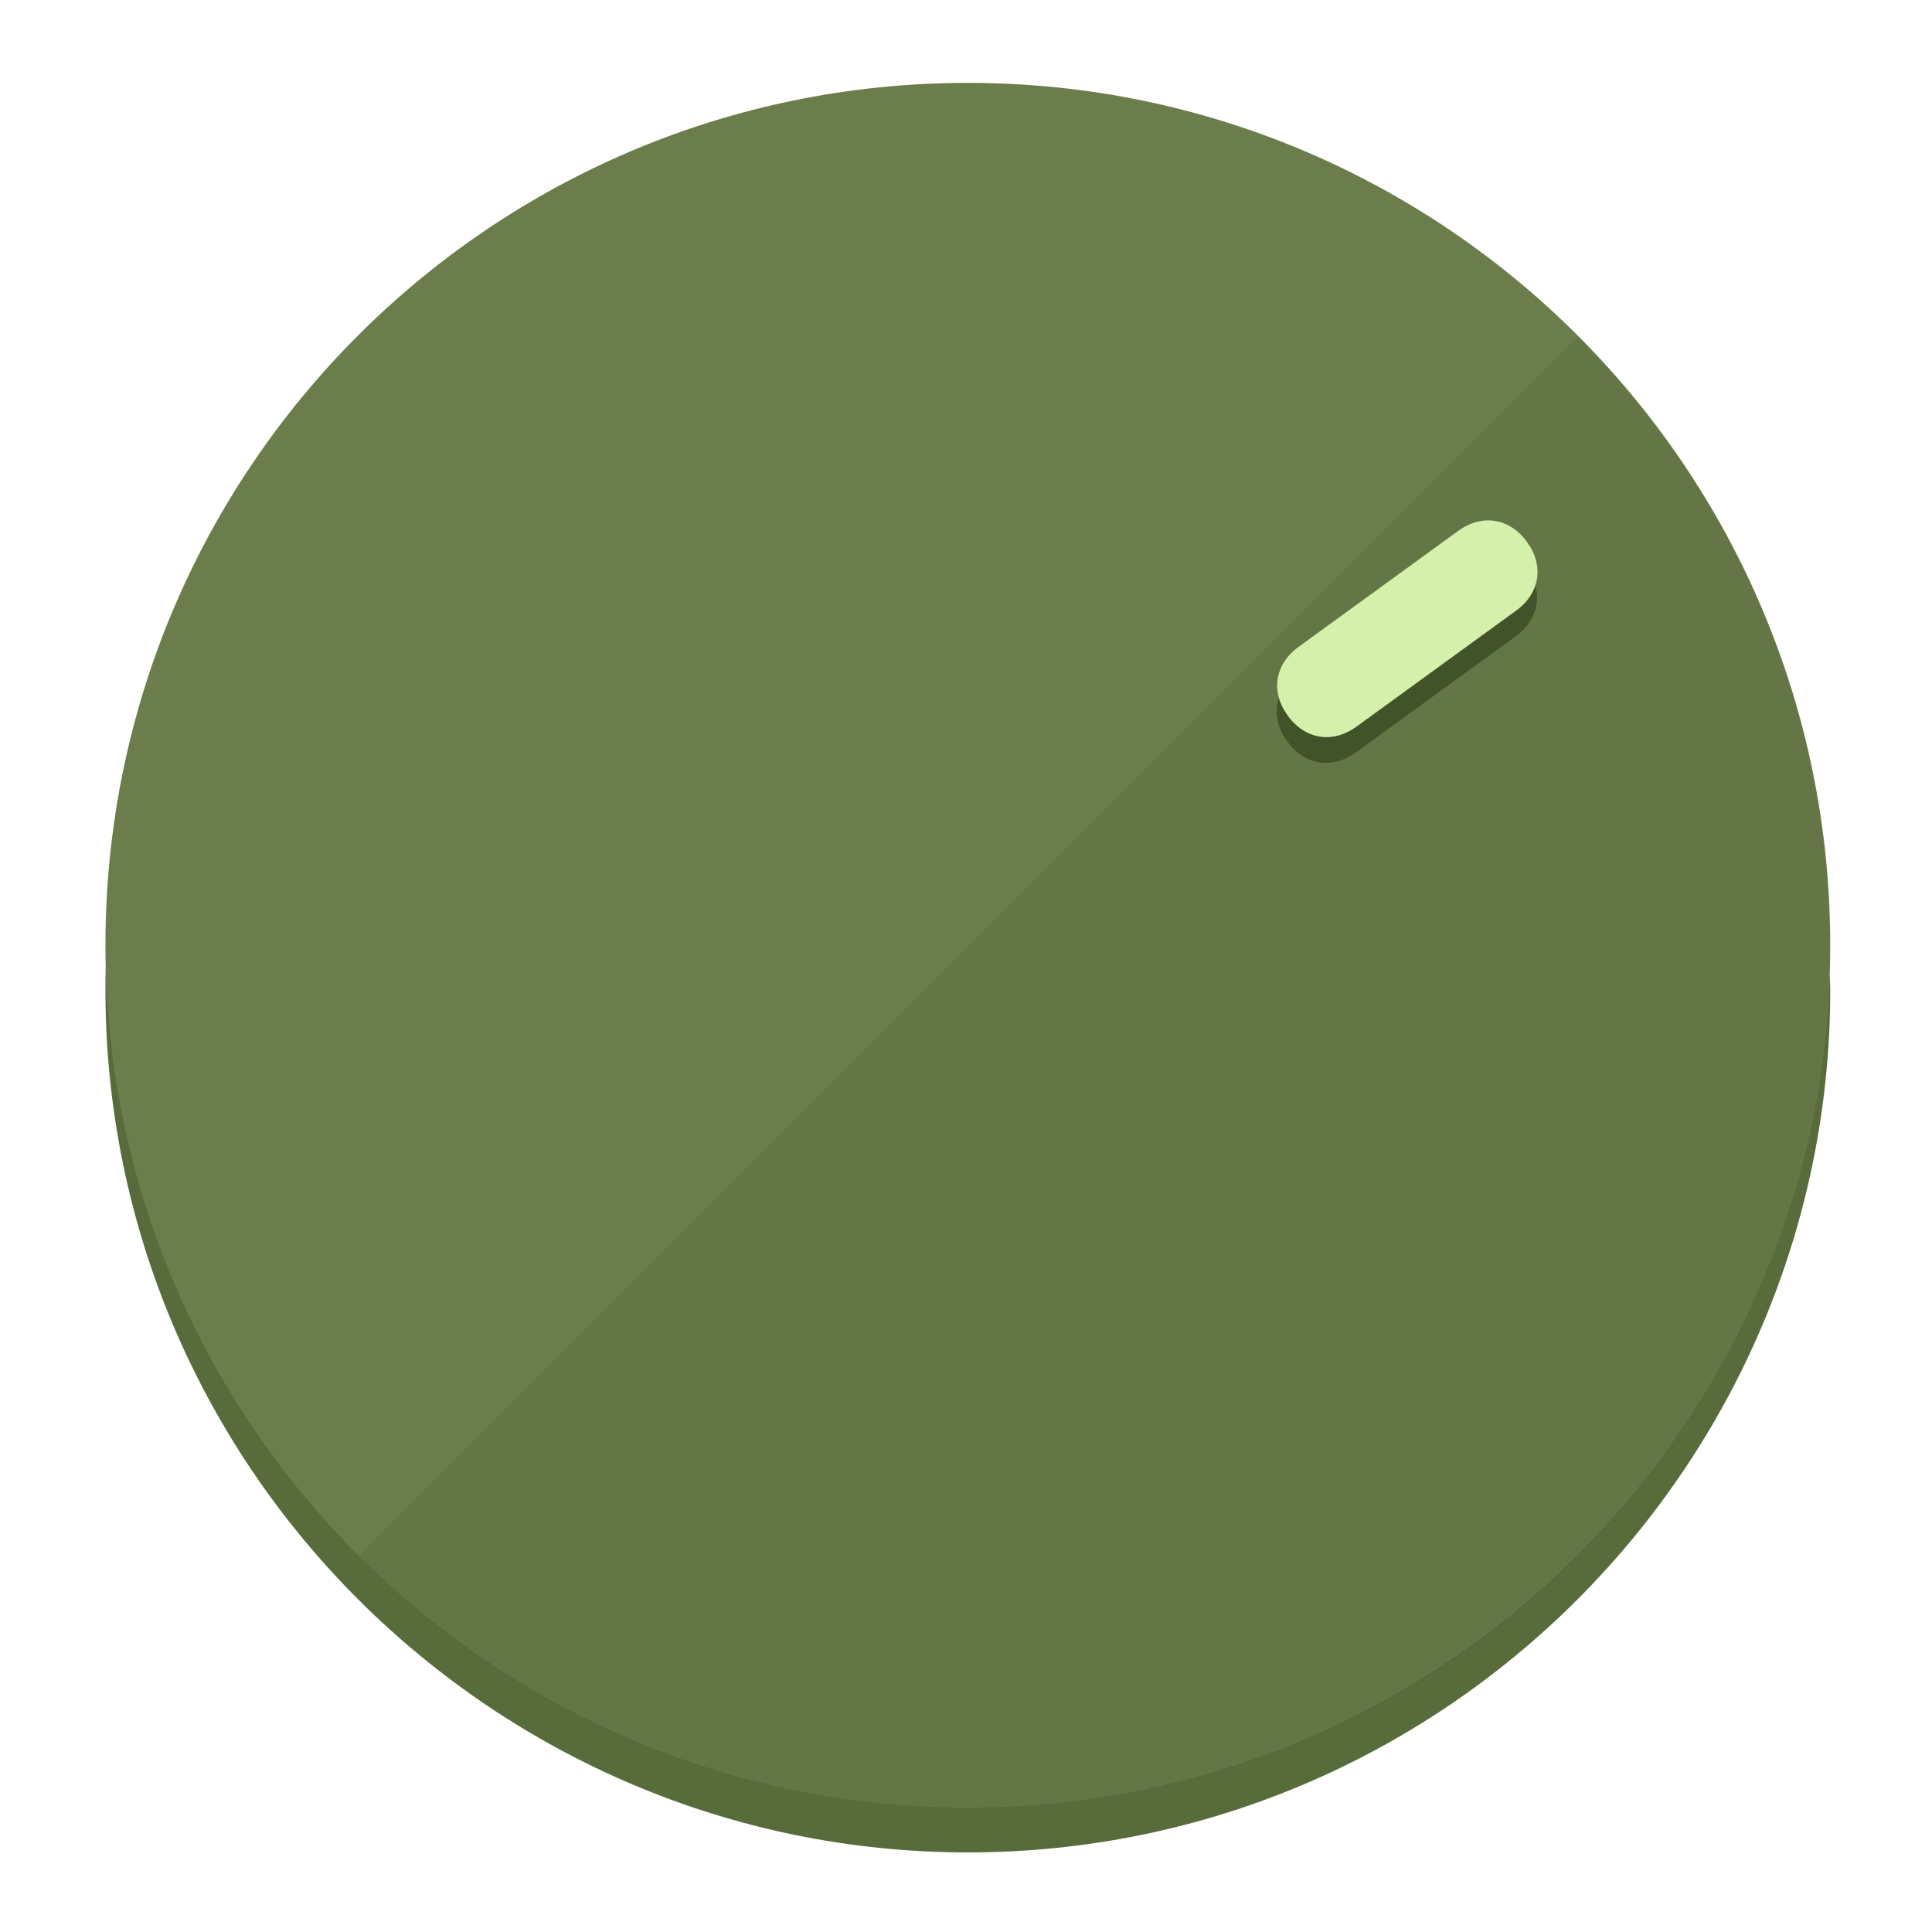
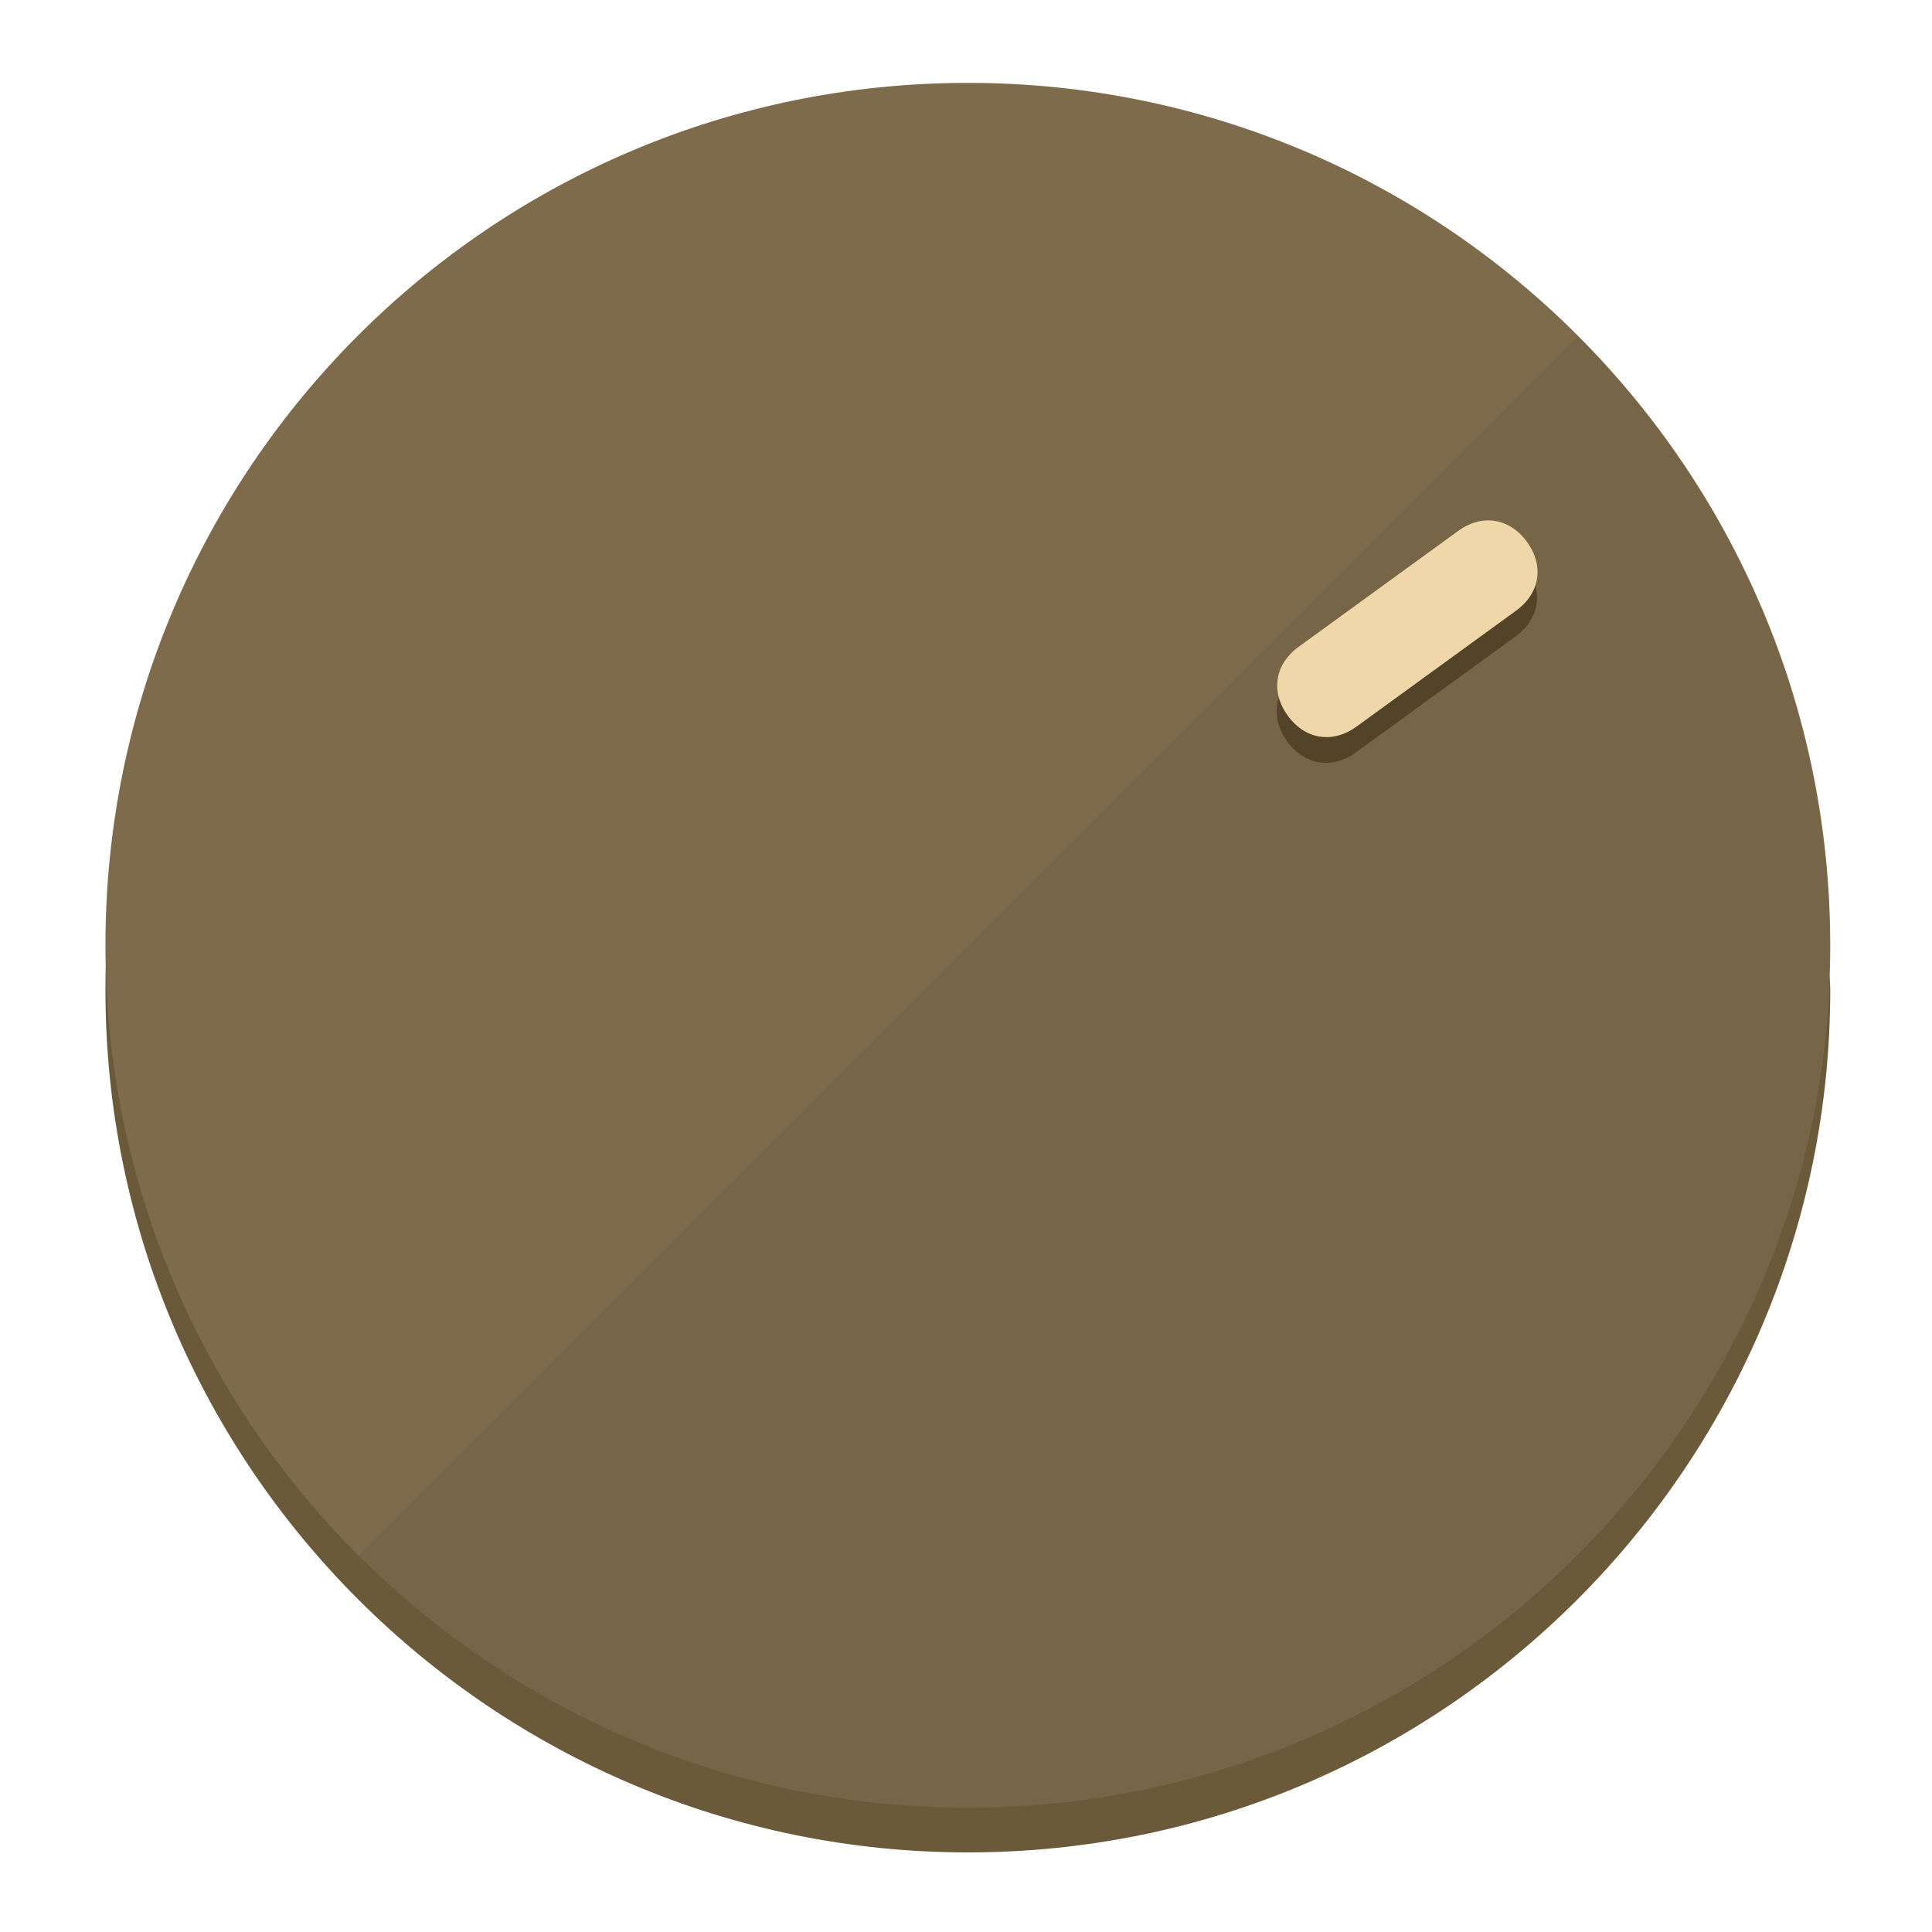
<svg xmlns="http://www.w3.org/2000/svg" height="120px" width="120px" version="1.1" id="Layer_1" viewBox="0 0 496.8 496.8" xml:space="preserve">
  <defs id="defs23" />
  <g id="g3158">
-     <path style="display:inline;fill:#586B3A;fill-opacity:1;stroke-width:1.584" d="m 248.875,445.92 c 116.582,0 212.89,-91.238 220.493,-205.286 0,5.069 1.267,8.87 1.267,13.939 0,121.651 -98.842,221.76 -221.76,221.76 -121.651,0 -221.76,-98.842 -221.76,-221.76 0,-5.069 0,-8.87 1.267,-13.939 7.603,114.048 103.91,205.286 220.493,205.286 z" id="path8" />
-     <circle style="display:inline;fill:#6A7D4B;fill-opacity:1;stroke-width:1.584" cx="248.875" cy="243.071" r="221.76" id="circle12" />
-     <path style="display:inline;fill:#425229;fill-opacity:0.154;stroke-width:1.587" d="m 405.744,86.606 c 86.308,86.308 86.308,227.193 0,313.5 -86.308,86.308 -227.193,86.308 -313.5,0" id="path14" />
+     <path style="display:inline;fill:#6B5A3A;fill-opacity:1;stroke-width:1.584" d="m 248.875,445.92 c 116.582,0 212.89,-91.238 220.493,-205.286 0,5.069 1.267,8.87 1.267,13.939 0,121.651 -98.842,221.76 -221.76,221.76 -121.651,0 -221.76,-98.842 -221.76,-221.76 0,-5.069 0,-8.87 1.267,-13.939 7.603,114.048 103.91,205.286 220.493,205.286 z" id="path8" />
+     <circle style="display:inline;fill:#7D6B4B;fill-opacity:1;stroke-width:1.584" cx="248.875" cy="243.071" r="221.76" id="circle12" />
+     <path style="display:inline;fill:#524329;fill-opacity:0.154;stroke-width:1.587" d="m 405.744,86.606 c 86.308,86.308 86.308,227.193 0,313.5 -86.308,86.308 -227.193,86.308 -313.5,0" id="path14" />
  </g>
  <g id="g3198">
    <circle style="display:none;fill:#000000;fill-opacity:0;stroke-width:1.584" cx="343.108" cy="-57.84" r="221.76" id="circle12-3" transform="rotate(54)" />
-     <path style="display:inline;fill:#425229;fill-opacity:1;stroke-width:1.584" d="m 348.699,193.447 c -6.151,4.469 -13.231,3.348 -17.7,-2.803 v 0 c -4.469,-6.151 -3.348,-13.231 2.803,-17.7 l 41.007,-29.794 c 6.151,-4.469 13.231,-3.348 17.7,2.803 v 0 c 4.469,6.151 3.348,13.231 -2.803,17.7 z" id="path3789" />
-     <path style="display:inline;fill:#D5F0AA;stroke-width:1.584" d="m 348.836,186.828 c -6.151,4.469 -13.231,3.348 -17.7,-2.803 v 0 c -4.469,-6.151 -3.348,-13.231 2.803,-17.7 l 41.007,-29.794 c 6.151,-4.469 13.231,-3.348 17.7,2.803 v 0 c 4.469,6.151 3.348,13.231 -2.803,17.7 z" id="path915" />
+     <path style="display:inline;fill:#524329;fill-opacity:1;stroke-width:1.584" d="m 348.699,193.447 c -6.151,4.469 -13.231,3.348 -17.7,-2.803 v 0 c -4.469,-6.151 -3.348,-13.231 2.803,-17.7 l 41.007,-29.794 c 6.151,-4.469 13.231,-3.348 17.7,2.803 v 0 c 4.469,6.151 3.348,13.231 -2.803,17.7 z" id="path3789" />
+     <path style="display:inline;fill:#F0D7AA;stroke-width:1.584" d="m 348.836,186.828 c -6.151,4.469 -13.231,3.348 -17.7,-2.803 v 0 c -4.469,-6.151 -3.348,-13.231 2.803,-17.7 l 41.007,-29.794 c 6.151,-4.469 13.231,-3.348 17.7,2.803 v 0 c 4.469,6.151 3.348,13.231 -2.803,17.7 z" id="path915" />
  </g>
</svg>
